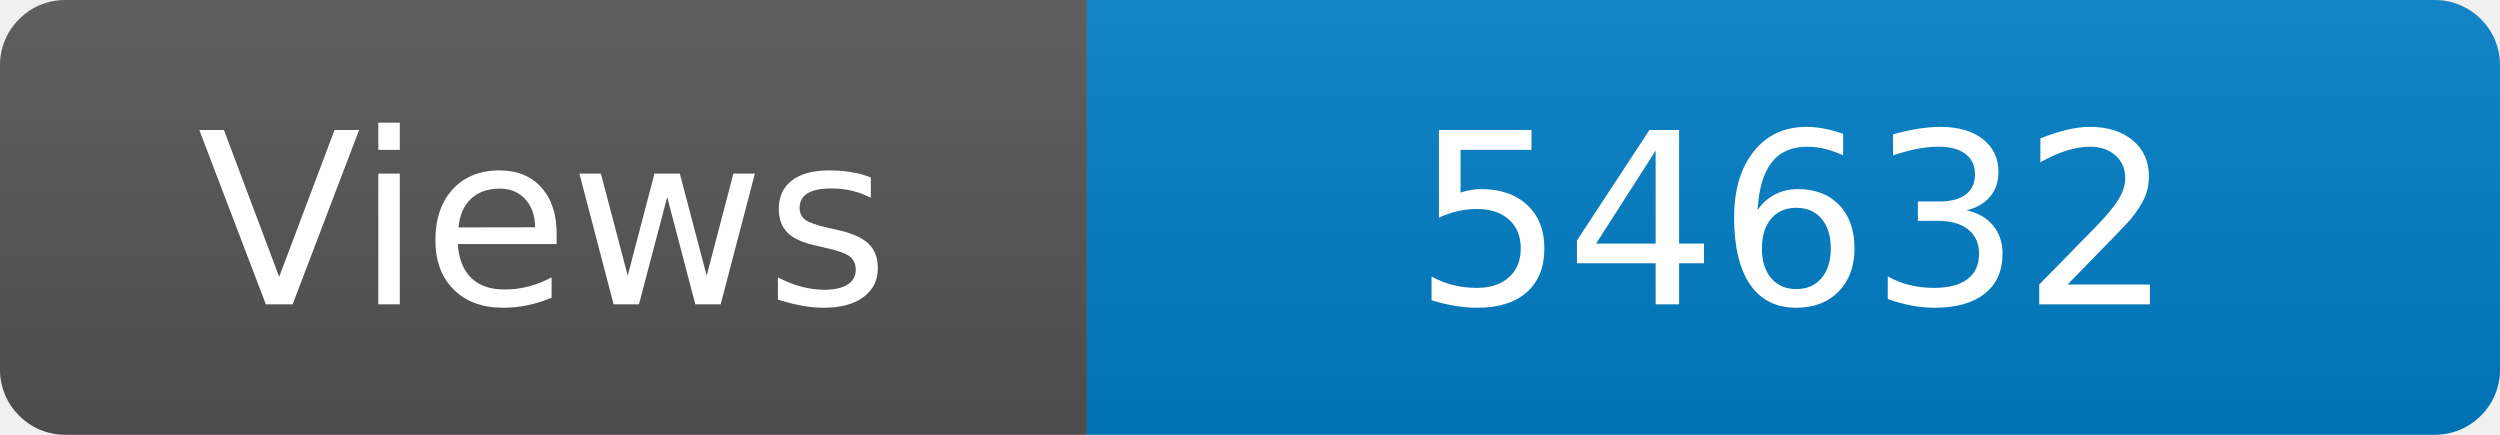
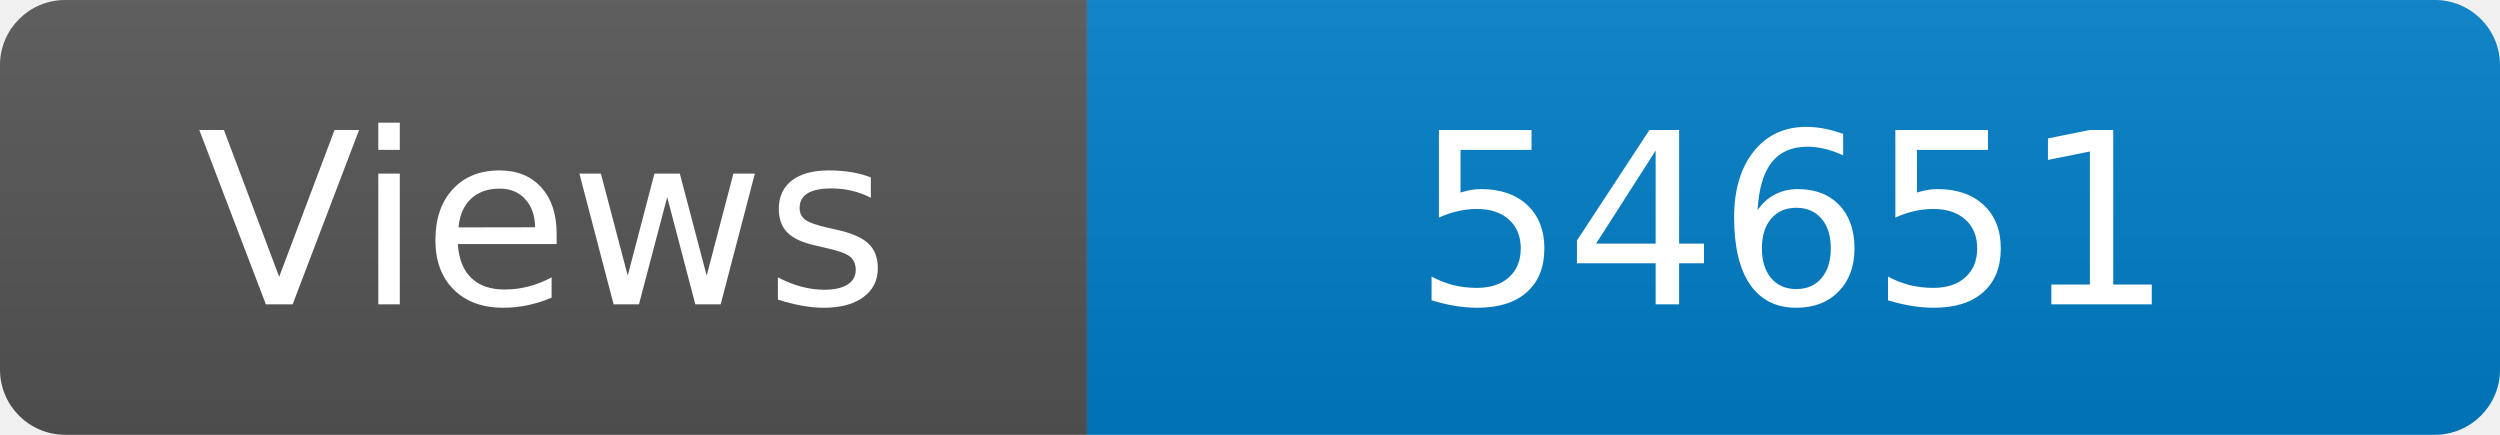
<svg xmlns="http://www.w3.org/2000/svg" width="115" height="20" role="img" aria-label="Maintained?: yes">
  <linearGradient id="s" x2="0" y2="100%">
    <stop offset="0" stop-color="#bbb" stop-opacity=".1" />
    <stop offset="1" stop-opacity=".1" />
  </linearGradient>
  <clipPath id="r">
    <rect width="115" height="20" rx="3" fill="#fff" />
  </clipPath>
  <g clip-path="url(#r)">
    <rect width="50" height="20" fill="#555" />
    <rect x="50" width="160" height="20" fill="#007ec6" />
    <rect width="115" height="20" fill="url(#s)" />
  </g>
  <g fill="#fff" text-anchor="middle" font-family="Verdana,Geneva,DejaVu Sans,sans-serif" font-size="110">
    <text x="250" y="140" transform="scale(.1)" fill="#fff">Views</text>
-     <text x="825" y="140" transform="scale(.1)" fill="#fff">54632</text>
+     <text x="825" y="140" transform="scale(.1)" fill="#fff">54651</text>
  </g>
</svg>
